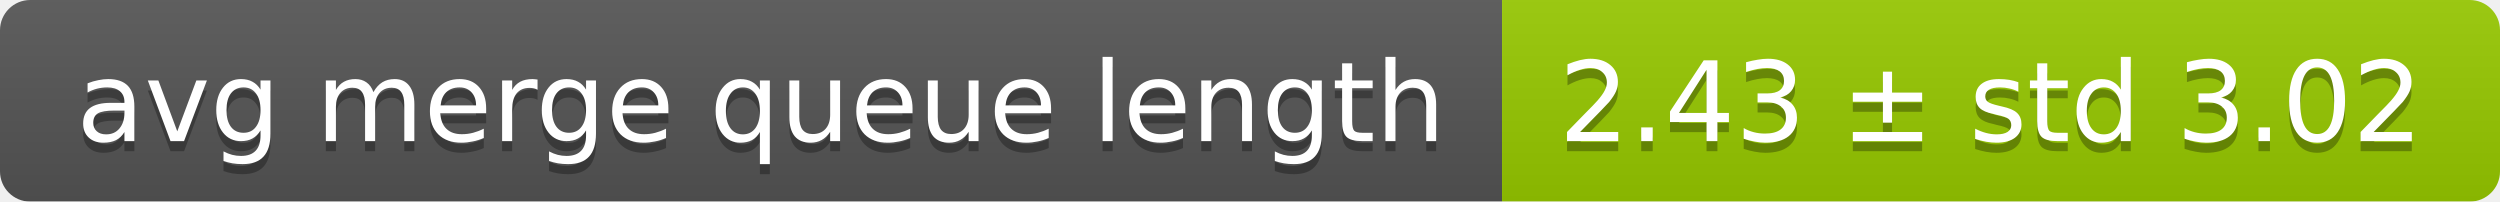
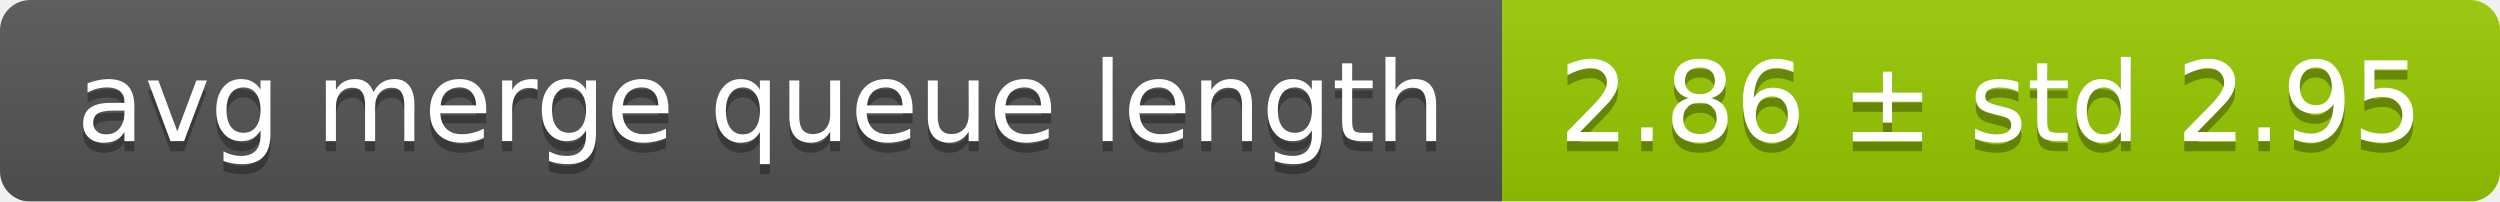
<svg xmlns="http://www.w3.org/2000/svg" width="248" height="20">
  <linearGradient id="smooth" x2="0" y2="100%">
    <stop offset="0" stop-color="#bbb" stop-opacity=".1" />
    <stop offset="1" stop-opacity=".1" />
  </linearGradient>
  <mask id="round">
    <rect width="248" height="20" rx="3" fill="#fff" />
  </mask>
  <g mask="url(#round)">
    <rect width="149" height="20" fill="#555" />
    <rect x="149" width="99" height="20" fill="#97ca00" />
    <rect width="248" height="20" fill="url(#smooth)" />
  </g>
  <g fill="#fff" text-anchor="middle" font-family="DejaVu Sans,Verdana,Geneva,sans-serif" font-size="11">
    <text x="75.5" y="15" fill="#010101" fill-opacity=".3">avg merge queue length</text>
    <text x="75.5" y="14">avg merge queue length</text>
-     <text x="197.5" y="15" fill="#010101" fill-opacity=".3">2.43 ± std 3.02</text>
-     <text x="197.5" y="14">2.43 ± std 3.02</text>
+     <text x="197.5" y="15" fill="#010101" fill-opacity=".3">2.86 ± std 2.95</text>
+     <text x="197.5" y="14">2.86 ± std 2.95</text>
  </g>
</svg>
